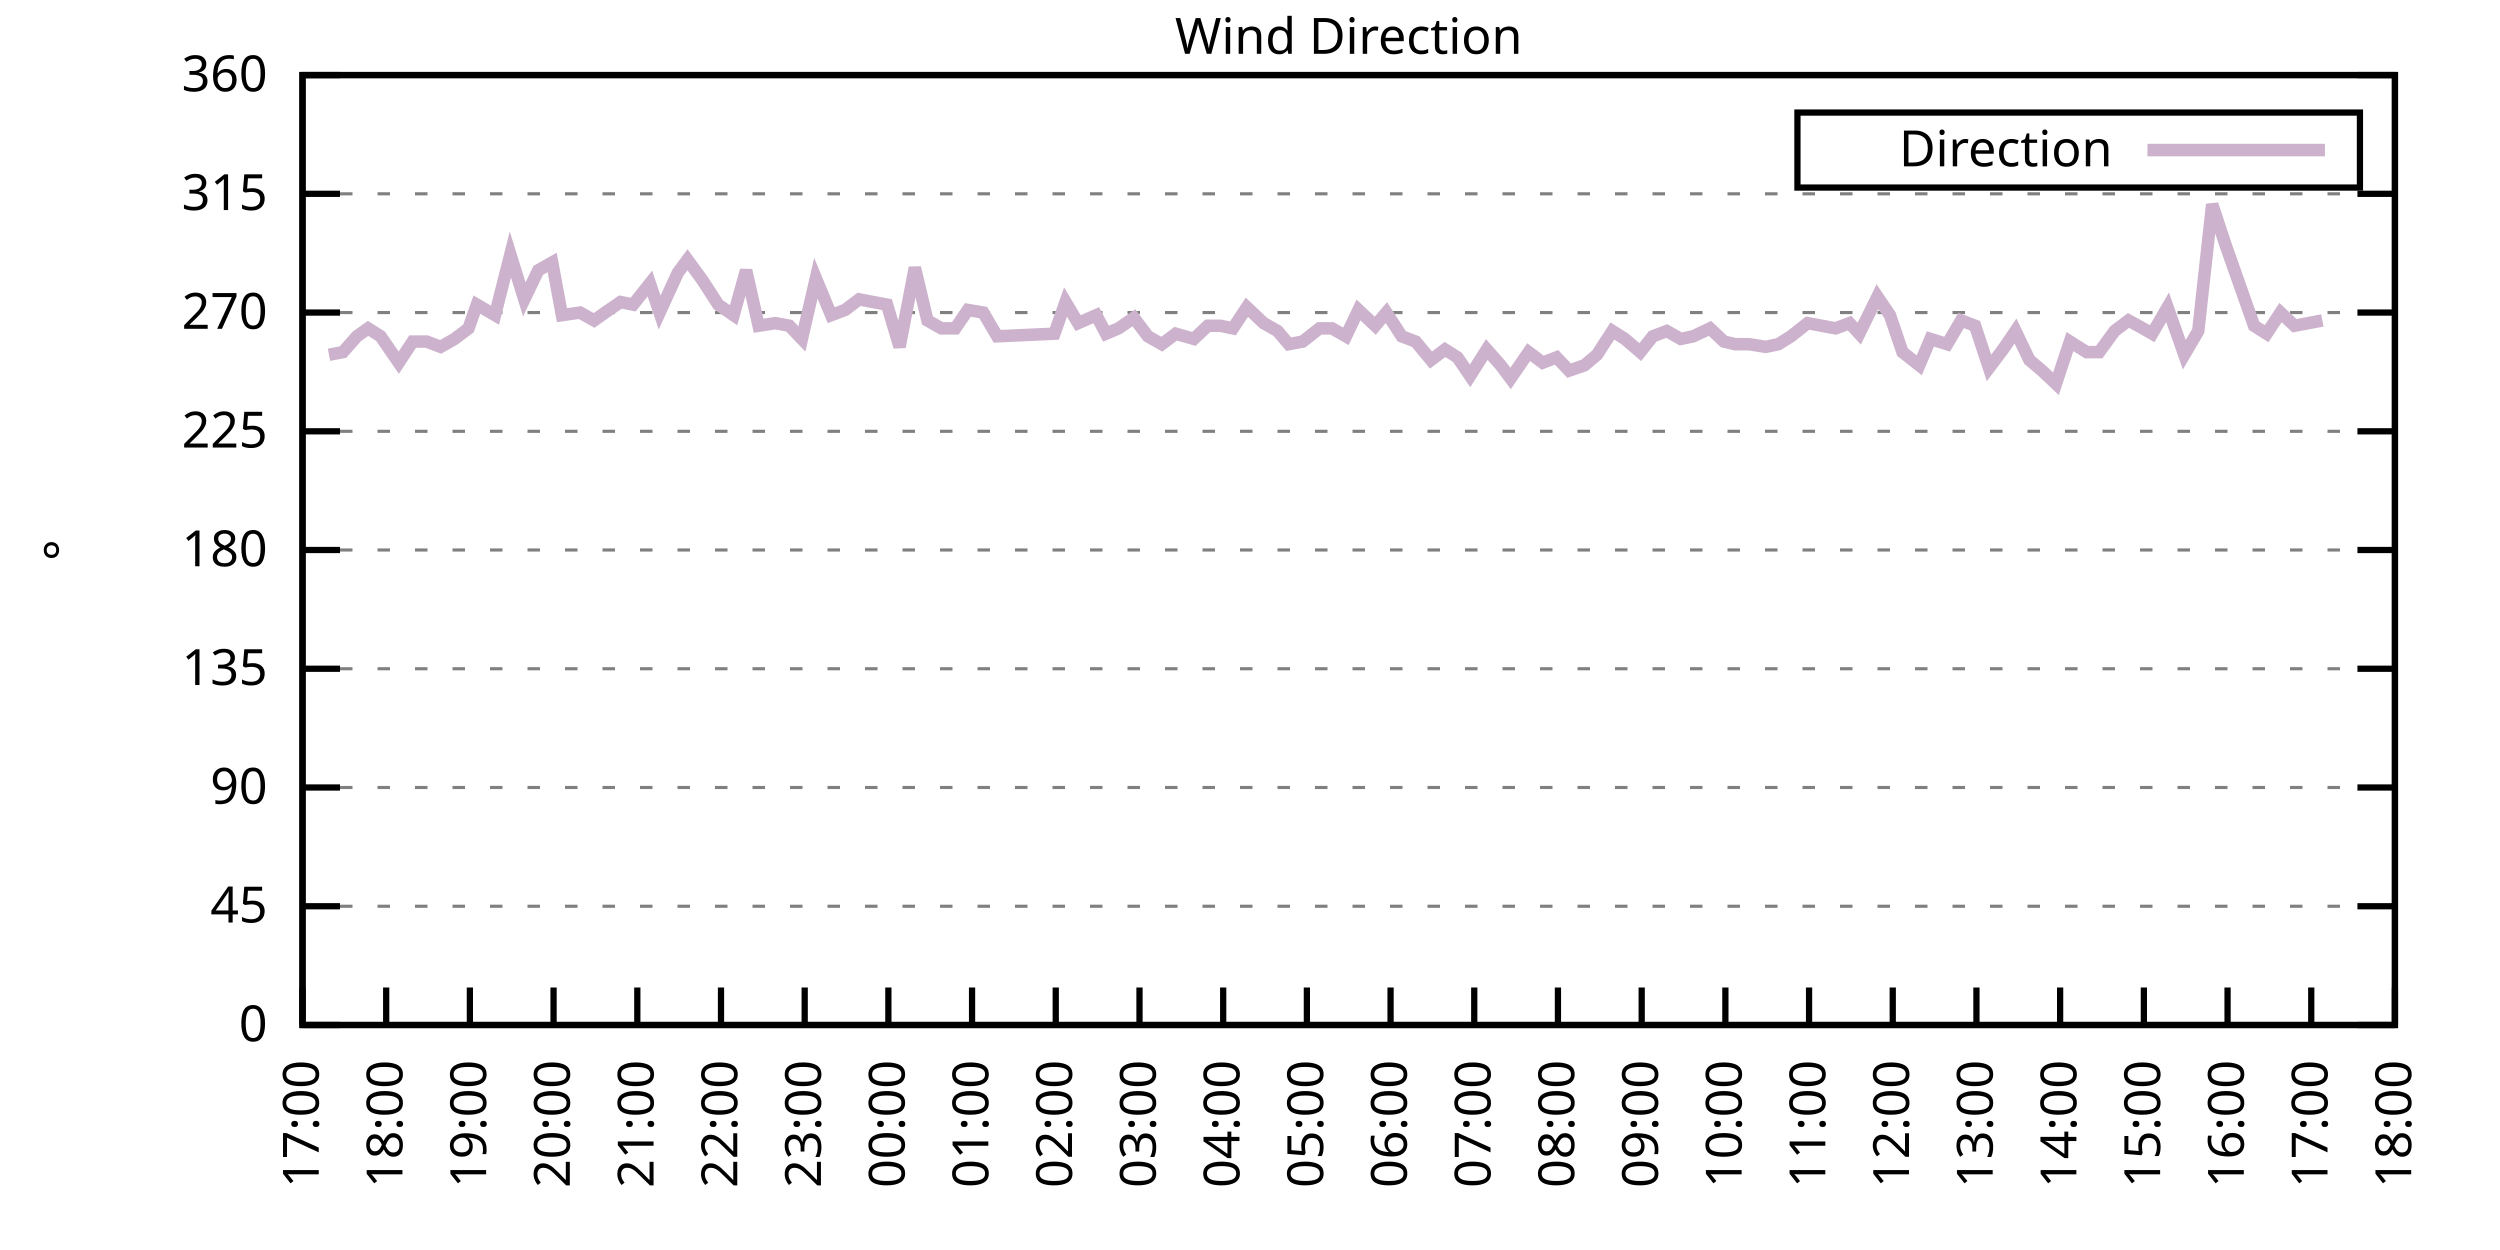
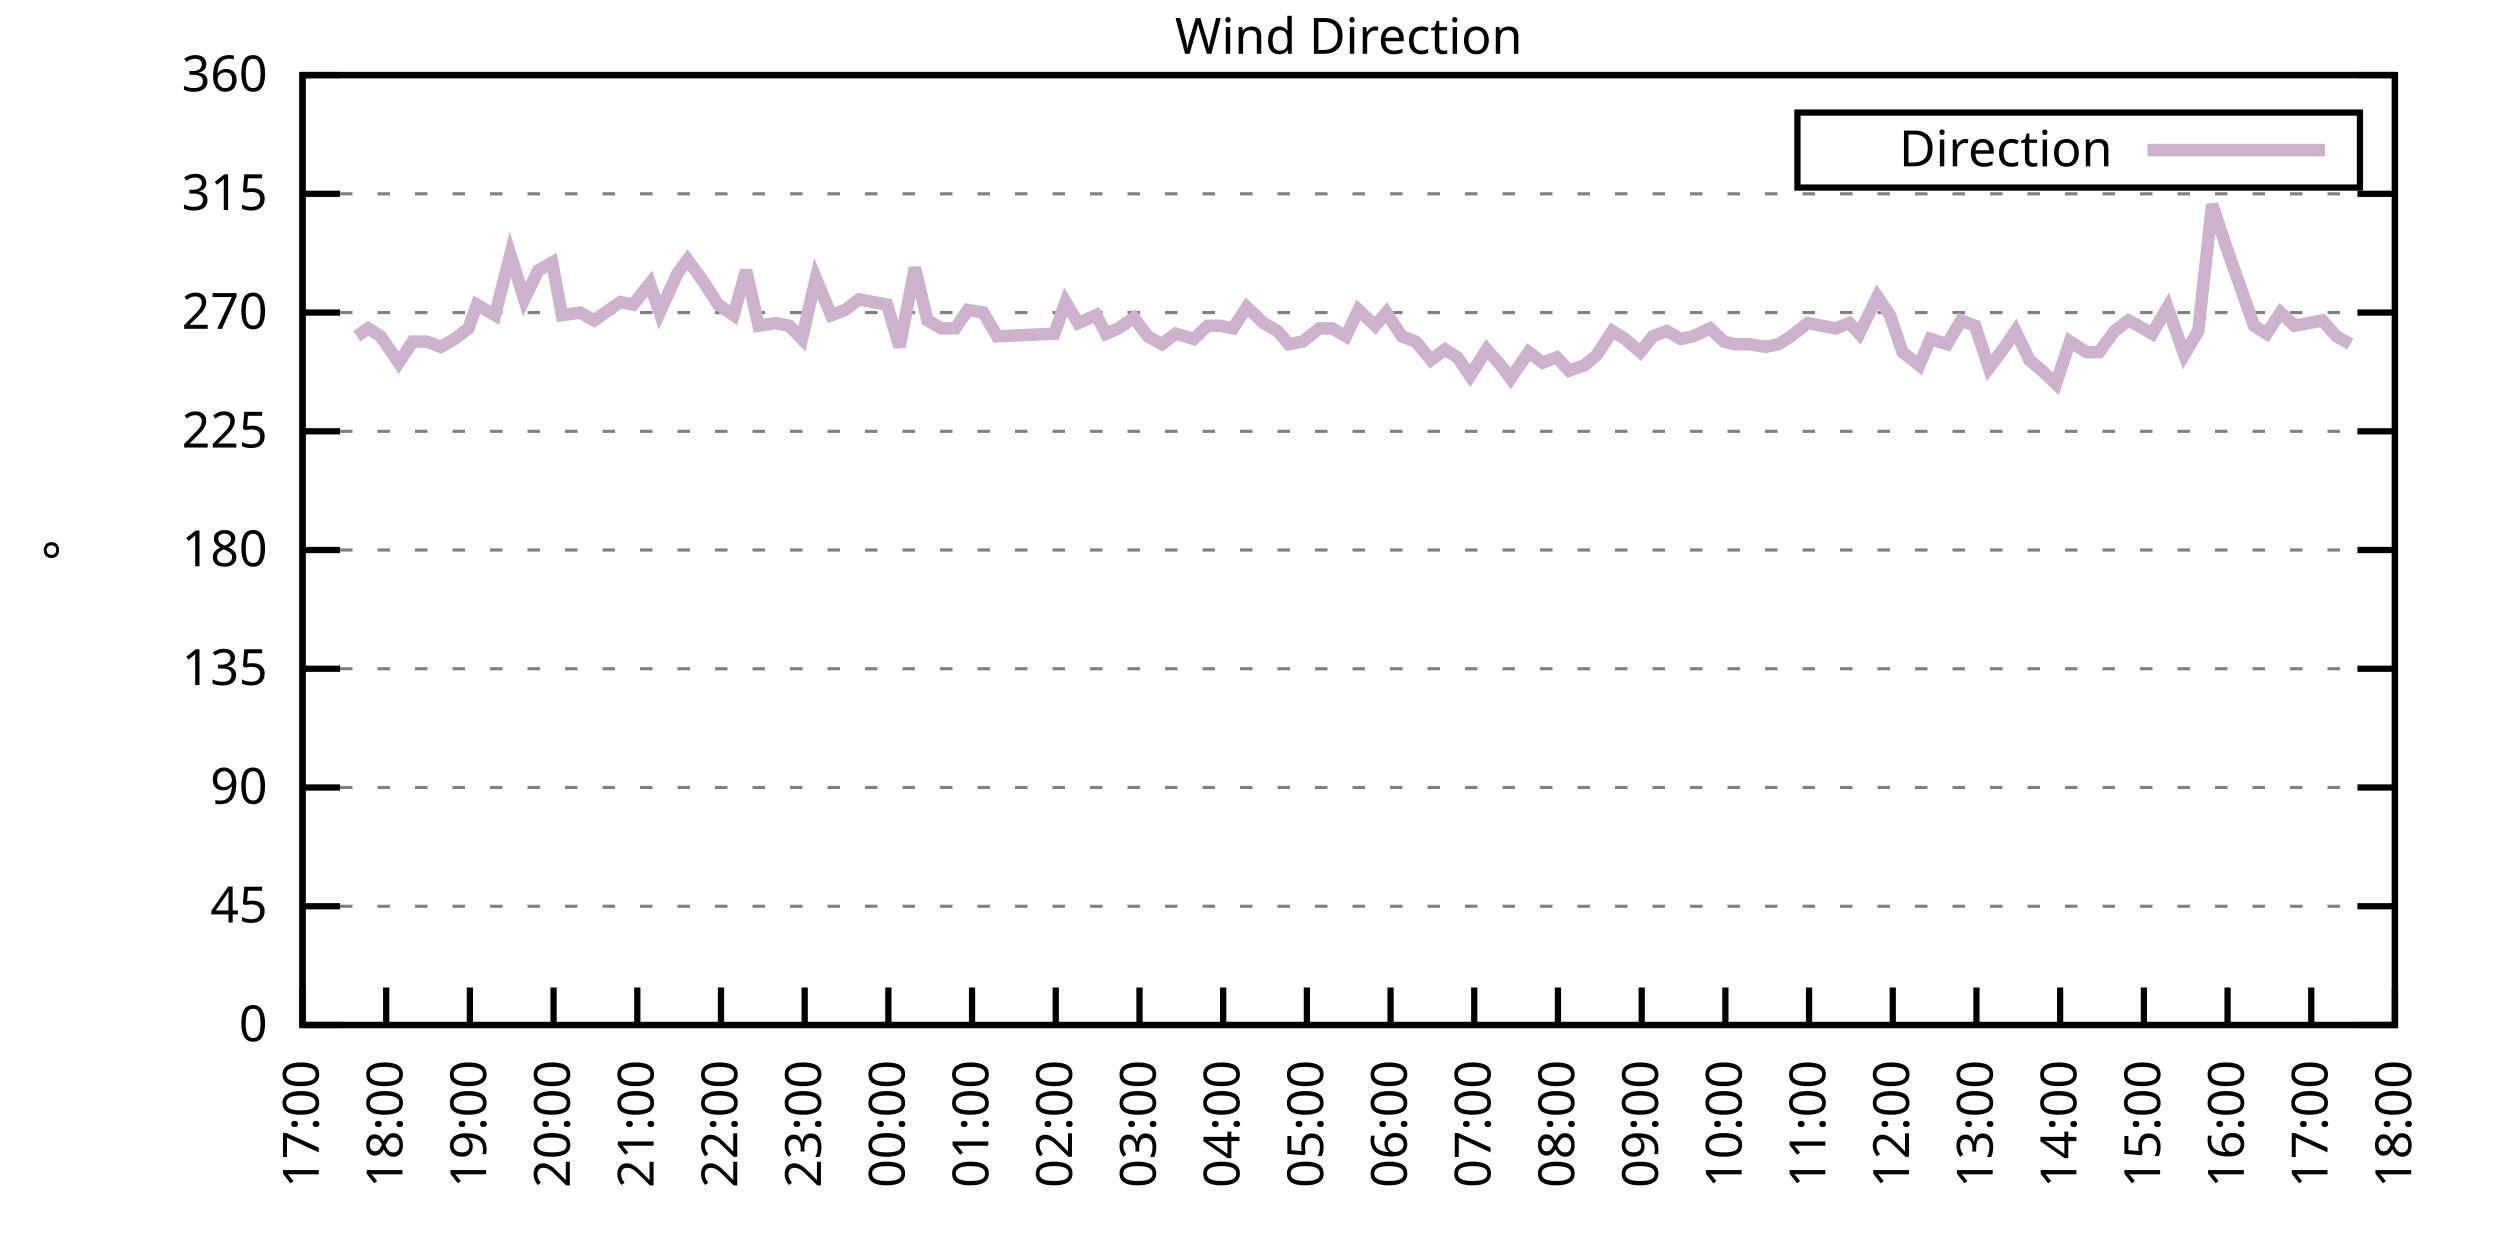
<svg xmlns="http://www.w3.org/2000/svg" xmlns:xlink="http://www.w3.org/1999/xlink" width="400" height="200" viewBox="0 0 400 200">
  <g id="gnuplot_canvas">
    <rect x="0" y="0" width="400" height="200" fill="none" />
    <defs>
      <circle id="gpDot" r="0.5" stroke-width="0.5" stroke="currentColor" />
      <path id="gpPt0" stroke-width="0.333" stroke="currentColor" d="M-1,0 h2 M0,-1 v2" />
      <path id="gpPt1" stroke-width="0.333" stroke="currentColor" d="M-1,-1 L1,1 M1,-1 L-1,1" />
      <path id="gpPt2" stroke-width="0.333" stroke="currentColor" d="M-1,0 L1,0 M0,-1 L0,1 M-1,-1 L1,1 M-1,1 L1,-1" />
      <rect id="gpPt3" stroke-width="0.333" stroke="currentColor" x="-1" y="-1" width="2" height="2" />
      <rect id="gpPt4" stroke-width="0.333" stroke="currentColor" fill="currentColor" x="-1" y="-1" width="2" height="2" />
      <circle id="gpPt5" stroke-width="0.333" stroke="currentColor" cx="0" cy="0" r="1" />
      <use xlink:href="#gpPt5" id="gpPt6" fill="currentColor" stroke="none" />
      <path id="gpPt7" stroke-width="0.333" stroke="currentColor" d="M0,-1.33 L-1.33,0.67 L1.33,0.67 z" />
      <use xlink:href="#gpPt7" id="gpPt8" fill="currentColor" stroke="none" />
      <use xlink:href="#gpPt7" id="gpPt9" stroke="currentColor" transform="rotate(180)" />
      <use xlink:href="#gpPt9" id="gpPt10" fill="currentColor" stroke="none" />
      <use xlink:href="#gpPt3" id="gpPt11" stroke="currentColor" transform="rotate(45)" />
      <use xlink:href="#gpPt11" id="gpPt12" fill="currentColor" stroke="none" />
      <path id="gpPt13" stroke-width="0.333" stroke="currentColor" d="M0,1.330 L1.265,0.411 L0.782,-1.067 L-0.782,-1.076 L-1.265,0.411 z" />
      <use xlink:href="#gpPt13" id="gpPt14" fill="currentColor" stroke="none" />
      <filter id="textbox" filterUnits="objectBoundingBox" x="0" y="0" height="1" width="1">
        <feFlood flood-color="white" flood-opacity="1" result="bgnd" />
        <feComposite in="SourceGraphic" in2="bgnd" operator="atop" />
      </filter>
      <filter id="greybox" filterUnits="objectBoundingBox" x="0" y="0" height="1" width="1">
        <feFlood flood-color="lightgrey" flood-opacity="1" result="grey" />
        <feComposite in="SourceGraphic" in2="grey" operator="atop" />
      </filter>
    </defs>
    <g fill="none" color="white" stroke="currentColor" stroke-width="1.00" stroke-linecap="butt" stroke-linejoin="miter">
</g>
    <g fill="none" color="black" stroke="currentColor" stroke-width="1.00" stroke-linecap="butt" stroke-linejoin="miter">
      <g stroke="none" shape-rendering="crispEdges">
        <polygon fill="rgb(255, 255, 255)" points="48.40,164.00 383.18,164.00 383.18,12.02 48.40,12.02 " />
      </g>
    </g>
    <g fill="none" color="black" stroke="currentColor" stroke-width="1.00" stroke-linecap="butt" stroke-linejoin="miter">
</g>
    <g fill="none" color="black" stroke="black" stroke-width="0.50" stroke-linecap="butt" stroke-linejoin="miter">
</g>
    <g fill="none" color="gray" stroke="currentColor" stroke-width="0.50" stroke-linecap="butt" stroke-linejoin="miter">
      <path stroke="gray" stroke-dasharray="2,4" class="gridline" d="M48.40,164.00 L383.19,164.00  " />
    </g>
    <g fill="none" color="gray" stroke="gray" stroke-width="1.00" stroke-linecap="butt" stroke-linejoin="miter">
</g>
    <g fill="none" color="black" stroke="currentColor" stroke-width="1.00" stroke-linecap="butt" stroke-linejoin="miter">
      <path stroke="black" d="M48.40,164.00 L54.40,164.00 M383.19,164.00 L377.19,164.00  " />
      <g transform="translate(42.80,166.60)" stroke="none" fill="black" font-family="Sans" font-size="8.00" text-anchor="end">
        <text>
          <tspan font-family="Sans"> 0</tspan>
        </text>
      </g>
    </g>
    <g fill="none" color="black" stroke="currentColor" stroke-width="1.00" stroke-linecap="butt" stroke-linejoin="miter">
</g>
    <g fill="none" color="black" stroke="black" stroke-width="0.50" stroke-linecap="butt" stroke-linejoin="miter">
</g>
    <g fill="none" color="gray" stroke="currentColor" stroke-width="0.50" stroke-linecap="butt" stroke-linejoin="miter">
      <path stroke="gray" stroke-dasharray="2,4" class="gridline" d="M48.40,145.00 L383.19,145.00  " />
    </g>
    <g fill="none" color="gray" stroke="gray" stroke-width="1.00" stroke-linecap="butt" stroke-linejoin="miter">
</g>
    <g fill="none" color="black" stroke="currentColor" stroke-width="1.00" stroke-linecap="butt" stroke-linejoin="miter">
      <path stroke="black" d="M48.40,145.00 L54.40,145.00 M383.19,145.00 L377.19,145.00  " />
      <g transform="translate(42.80,147.60)" stroke="none" fill="black" font-family="Sans" font-size="8.00" text-anchor="end">
        <text>
          <tspan font-family="Sans"> 45</tspan>
        </text>
      </g>
    </g>
    <g fill="none" color="black" stroke="currentColor" stroke-width="1.00" stroke-linecap="butt" stroke-linejoin="miter">
</g>
    <g fill="none" color="black" stroke="black" stroke-width="0.50" stroke-linecap="butt" stroke-linejoin="miter">
</g>
    <g fill="none" color="gray" stroke="currentColor" stroke-width="0.50" stroke-linecap="butt" stroke-linejoin="miter">
      <path stroke="gray" stroke-dasharray="2,4" class="gridline" d="M48.40,126.00 L383.19,126.00  " />
    </g>
    <g fill="none" color="gray" stroke="gray" stroke-width="1.00" stroke-linecap="butt" stroke-linejoin="miter">
</g>
    <g fill="none" color="black" stroke="currentColor" stroke-width="1.00" stroke-linecap="butt" stroke-linejoin="miter">
      <path stroke="black" d="M48.40,126.00 L54.40,126.00 M383.19,126.00 L377.19,126.00  " />
      <g transform="translate(42.80,128.60)" stroke="none" fill="black" font-family="Sans" font-size="8.00" text-anchor="end">
        <text>
          <tspan font-family="Sans"> 90</tspan>
        </text>
      </g>
    </g>
    <g fill="none" color="black" stroke="currentColor" stroke-width="1.00" stroke-linecap="butt" stroke-linejoin="miter">
</g>
    <g fill="none" color="black" stroke="black" stroke-width="0.50" stroke-linecap="butt" stroke-linejoin="miter">
</g>
    <g fill="none" color="gray" stroke="currentColor" stroke-width="0.50" stroke-linecap="butt" stroke-linejoin="miter">
      <path stroke="gray" stroke-dasharray="2,4" class="gridline" d="M48.40,107.00 L383.19,107.00  " />
    </g>
    <g fill="none" color="gray" stroke="gray" stroke-width="1.00" stroke-linecap="butt" stroke-linejoin="miter">
</g>
    <g fill="none" color="black" stroke="currentColor" stroke-width="1.00" stroke-linecap="butt" stroke-linejoin="miter">
      <path stroke="black" d="M48.40,107.00 L54.40,107.00 M383.19,107.00 L377.19,107.00  " />
      <g transform="translate(42.80,109.60)" stroke="none" fill="black" font-family="Sans" font-size="8.00" text-anchor="end">
        <text>
          <tspan font-family="Sans"> 135</tspan>
        </text>
      </g>
    </g>
    <g fill="none" color="black" stroke="currentColor" stroke-width="1.00" stroke-linecap="butt" stroke-linejoin="miter">
</g>
    <g fill="none" color="black" stroke="black" stroke-width="0.50" stroke-linecap="butt" stroke-linejoin="miter">
</g>
    <g fill="none" color="gray" stroke="currentColor" stroke-width="0.50" stroke-linecap="butt" stroke-linejoin="miter">
      <path stroke="gray" stroke-dasharray="2,4" class="gridline" d="M48.40,88.00 L383.19,88.00  " />
    </g>
    <g fill="none" color="gray" stroke="gray" stroke-width="1.00" stroke-linecap="butt" stroke-linejoin="miter">
</g>
    <g fill="none" color="black" stroke="currentColor" stroke-width="1.00" stroke-linecap="butt" stroke-linejoin="miter">
      <path stroke="black" d="M48.40,88.00 L54.40,88.00 M383.19,88.00 L377.19,88.00  " />
      <g transform="translate(42.80,90.60)" stroke="none" fill="black" font-family="Sans" font-size="8.00" text-anchor="end">
        <text>
          <tspan font-family="Sans"> 180</tspan>
        </text>
      </g>
    </g>
    <g fill="none" color="black" stroke="currentColor" stroke-width="1.00" stroke-linecap="butt" stroke-linejoin="miter">
</g>
    <g fill="none" color="black" stroke="black" stroke-width="0.50" stroke-linecap="butt" stroke-linejoin="miter">
</g>
    <g fill="none" color="gray" stroke="currentColor" stroke-width="0.50" stroke-linecap="butt" stroke-linejoin="miter">
      <path stroke="gray" stroke-dasharray="2,4" class="gridline" d="M48.40,69.01 L383.19,69.01  " />
    </g>
    <g fill="none" color="gray" stroke="gray" stroke-width="1.00" stroke-linecap="butt" stroke-linejoin="miter">
</g>
    <g fill="none" color="black" stroke="currentColor" stroke-width="1.00" stroke-linecap="butt" stroke-linejoin="miter">
      <path stroke="black" d="M48.40,69.01 L54.40,69.01 M383.19,69.01 L377.19,69.01  " />
      <g transform="translate(42.80,71.61)" stroke="none" fill="black" font-family="Sans" font-size="8.00" text-anchor="end">
        <text>
          <tspan font-family="Sans"> 225</tspan>
        </text>
      </g>
    </g>
    <g fill="none" color="black" stroke="currentColor" stroke-width="1.00" stroke-linecap="butt" stroke-linejoin="miter">
</g>
    <g fill="none" color="black" stroke="black" stroke-width="0.50" stroke-linecap="butt" stroke-linejoin="miter">
</g>
    <g fill="none" color="gray" stroke="currentColor" stroke-width="0.50" stroke-linecap="butt" stroke-linejoin="miter">
      <path stroke="gray" stroke-dasharray="2,4" class="gridline" d="M48.40,50.01 L383.19,50.01  " />
    </g>
    <g fill="none" color="gray" stroke="gray" stroke-width="1.00" stroke-linecap="butt" stroke-linejoin="miter">
</g>
    <g fill="none" color="black" stroke="currentColor" stroke-width="1.00" stroke-linecap="butt" stroke-linejoin="miter">
      <path stroke="black" d="M48.40,50.01 L54.40,50.01 M383.19,50.01 L377.19,50.01  " />
      <g transform="translate(42.80,52.61)" stroke="none" fill="black" font-family="Sans" font-size="8.00" text-anchor="end">
        <text>
          <tspan font-family="Sans"> 270</tspan>
        </text>
      </g>
    </g>
    <g fill="none" color="black" stroke="currentColor" stroke-width="1.00" stroke-linecap="butt" stroke-linejoin="miter">
</g>
    <g fill="none" color="black" stroke="black" stroke-width="0.50" stroke-linecap="butt" stroke-linejoin="miter">
</g>
    <g fill="none" color="gray" stroke="currentColor" stroke-width="0.50" stroke-linecap="butt" stroke-linejoin="miter">
      <path stroke="gray" stroke-dasharray="2,4" class="gridline" d="M48.40,31.01 L383.19,31.01  " />
    </g>
    <g fill="none" color="gray" stroke="gray" stroke-width="1.00" stroke-linecap="butt" stroke-linejoin="miter">
</g>
    <g fill="none" color="black" stroke="currentColor" stroke-width="1.00" stroke-linecap="butt" stroke-linejoin="miter">
      <path stroke="black" d="M48.40,31.01 L54.40,31.01 M383.19,31.01 L377.19,31.01  " />
      <g transform="translate(42.80,33.61)" stroke="none" fill="black" font-family="Sans" font-size="8.00" text-anchor="end">
        <text>
          <tspan font-family="Sans"> 315</tspan>
        </text>
      </g>
    </g>
    <g fill="none" color="black" stroke="currentColor" stroke-width="1.00" stroke-linecap="butt" stroke-linejoin="miter">
</g>
    <g fill="none" color="black" stroke="black" stroke-width="0.50" stroke-linecap="butt" stroke-linejoin="miter">
</g>
    <g fill="none" color="gray" stroke="currentColor" stroke-width="0.50" stroke-linecap="butt" stroke-linejoin="miter">
      <path stroke="gray" stroke-dasharray="2,4" class="gridline" d="M48.40,12.01 L383.19,12.01  " />
    </g>
    <g fill="none" color="gray" stroke="gray" stroke-width="1.00" stroke-linecap="butt" stroke-linejoin="miter">
</g>
    <g fill="none" color="black" stroke="currentColor" stroke-width="1.00" stroke-linecap="butt" stroke-linejoin="miter">
      <path stroke="black" d="M48.40,12.01 L54.40,12.01 M383.19,12.01 L377.19,12.01  " />
      <g transform="translate(42.80,14.61)" stroke="none" fill="black" font-family="Sans" font-size="8.00" text-anchor="end">
        <text>
          <tspan font-family="Sans"> 360</tspan>
        </text>
      </g>
    </g>
    <g fill="none" color="black" stroke="currentColor" stroke-width="1.00" stroke-linecap="butt" stroke-linejoin="miter">
      <path stroke="black" d="M48.40,164.00 L48.40,158.00  " />
      <g transform="translate(51.00,169.60) rotate(270.00)" stroke="none" fill="black" font-family="Sans" font-size="8.00" text-anchor="end">
        <text>
          <tspan font-family="Sans">17:00</tspan>
        </text>
      </g>
    </g>
    <g fill="none" color="black" stroke="currentColor" stroke-width="1.00" stroke-linecap="butt" stroke-linejoin="miter">
      <path stroke="black" d="M61.79,164.00 L61.79,158.00  " />
      <g transform="translate(64.39,169.60) rotate(270.00)" stroke="none" fill="black" font-family="Sans" font-size="8.00" text-anchor="end">
        <text>
          <tspan font-family="Sans">18:00</tspan>
        </text>
      </g>
    </g>
    <g fill="none" color="black" stroke="currentColor" stroke-width="1.00" stroke-linecap="butt" stroke-linejoin="miter">
      <path stroke="black" d="M75.18,164.00 L75.18,158.00  " />
      <g transform="translate(77.78,169.60) rotate(270.00)" stroke="none" fill="black" font-family="Sans" font-size="8.00" text-anchor="end">
        <text>
          <tspan font-family="Sans">19:00</tspan>
        </text>
      </g>
    </g>
    <g fill="none" color="black" stroke="currentColor" stroke-width="1.00" stroke-linecap="butt" stroke-linejoin="miter">
      <path stroke="black" d="M88.57,164.00 L88.57,158.00  " />
      <g transform="translate(91.17,169.60) rotate(270.00)" stroke="none" fill="black" font-family="Sans" font-size="8.00" text-anchor="end">
        <text>
          <tspan font-family="Sans">20:00</tspan>
        </text>
      </g>
    </g>
    <g fill="none" color="black" stroke="currentColor" stroke-width="1.00" stroke-linecap="butt" stroke-linejoin="miter">
      <path stroke="black" d="M101.97,164.00 L101.97,158.00  " />
      <g transform="translate(104.57,169.60) rotate(270.00)" stroke="none" fill="black" font-family="Sans" font-size="8.00" text-anchor="end">
        <text>
          <tspan font-family="Sans">21:00</tspan>
        </text>
      </g>
    </g>
    <g fill="none" color="black" stroke="currentColor" stroke-width="1.00" stroke-linecap="butt" stroke-linejoin="miter">
      <path stroke="black" d="M115.36,164.00 L115.36,158.00  " />
      <g transform="translate(117.96,169.60) rotate(270.00)" stroke="none" fill="black" font-family="Sans" font-size="8.00" text-anchor="end">
        <text>
          <tspan font-family="Sans">22:00</tspan>
        </text>
      </g>
    </g>
    <g fill="none" color="black" stroke="currentColor" stroke-width="1.00" stroke-linecap="butt" stroke-linejoin="miter">
      <path stroke="black" d="M128.75,164.00 L128.75,158.00  " />
      <g transform="translate(131.35,169.60) rotate(270.00)" stroke="none" fill="black" font-family="Sans" font-size="8.00" text-anchor="end">
        <text>
          <tspan font-family="Sans">23:00</tspan>
        </text>
      </g>
    </g>
    <g fill="none" color="black" stroke="currentColor" stroke-width="1.00" stroke-linecap="butt" stroke-linejoin="miter">
      <path stroke="black" d="M142.14,164.00 L142.14,158.00  " />
      <g transform="translate(144.74,169.60) rotate(270.00)" stroke="none" fill="black" font-family="Sans" font-size="8.00" text-anchor="end">
        <text>
          <tspan font-family="Sans">00:00</tspan>
        </text>
      </g>
    </g>
    <g fill="none" color="black" stroke="currentColor" stroke-width="1.00" stroke-linecap="butt" stroke-linejoin="miter">
      <path stroke="black" d="M155.53,164.00 L155.53,158.00  " />
      <g transform="translate(158.13,169.60) rotate(270.00)" stroke="none" fill="black" font-family="Sans" font-size="8.00" text-anchor="end">
        <text>
          <tspan font-family="Sans">01:00</tspan>
        </text>
      </g>
    </g>
    <g fill="none" color="black" stroke="currentColor" stroke-width="1.00" stroke-linecap="butt" stroke-linejoin="miter">
      <path stroke="black" d="M168.92,164.00 L168.92,158.00  " />
      <g transform="translate(171.52,169.60) rotate(270.00)" stroke="none" fill="black" font-family="Sans" font-size="8.00" text-anchor="end">
        <text>
          <tspan font-family="Sans">02:00</tspan>
        </text>
      </g>
    </g>
    <g fill="none" color="black" stroke="currentColor" stroke-width="1.00" stroke-linecap="butt" stroke-linejoin="miter">
      <path stroke="black" d="M182.32,164.00 L182.32,158.00  " />
      <g transform="translate(184.92,169.60) rotate(270.00)" stroke="none" fill="black" font-family="Sans" font-size="8.00" text-anchor="end">
        <text>
          <tspan font-family="Sans">03:00</tspan>
        </text>
      </g>
    </g>
    <g fill="none" color="black" stroke="currentColor" stroke-width="1.00" stroke-linecap="butt" stroke-linejoin="miter">
      <path stroke="black" d="M195.71,164.00 L195.71,158.00  " />
      <g transform="translate(198.31,169.60) rotate(270.00)" stroke="none" fill="black" font-family="Sans" font-size="8.00" text-anchor="end">
        <text>
          <tspan font-family="Sans">04:00</tspan>
        </text>
      </g>
    </g>
    <g fill="none" color="black" stroke="currentColor" stroke-width="1.00" stroke-linecap="butt" stroke-linejoin="miter">
      <path stroke="black" d="M209.10,164.00 L209.10,158.00  " />
      <g transform="translate(211.70,169.60) rotate(270.00)" stroke="none" fill="black" font-family="Sans" font-size="8.00" text-anchor="end">
        <text>
          <tspan font-family="Sans">05:00</tspan>
        </text>
      </g>
    </g>
    <g fill="none" color="black" stroke="currentColor" stroke-width="1.00" stroke-linecap="butt" stroke-linejoin="miter">
      <path stroke="black" d="M222.49,164.00 L222.49,158.00  " />
      <g transform="translate(225.09,169.60) rotate(270.00)" stroke="none" fill="black" font-family="Sans" font-size="8.00" text-anchor="end">
        <text>
          <tspan font-family="Sans">06:00</tspan>
        </text>
      </g>
    </g>
    <g fill="none" color="black" stroke="currentColor" stroke-width="1.00" stroke-linecap="butt" stroke-linejoin="miter">
      <path stroke="black" d="M235.88,164.00 L235.88,158.00  " />
      <g transform="translate(238.48,169.60) rotate(270.00)" stroke="none" fill="black" font-family="Sans" font-size="8.00" text-anchor="end">
        <text>
          <tspan font-family="Sans">07:00</tspan>
        </text>
      </g>
    </g>
    <g fill="none" color="black" stroke="currentColor" stroke-width="1.00" stroke-linecap="butt" stroke-linejoin="miter">
      <path stroke="black" d="M249.27,164.00 L249.27,158.00  " />
      <g transform="translate(251.87,169.60) rotate(270.00)" stroke="none" fill="black" font-family="Sans" font-size="8.00" text-anchor="end">
        <text>
          <tspan font-family="Sans">08:00</tspan>
        </text>
      </g>
    </g>
    <g fill="none" color="black" stroke="currentColor" stroke-width="1.00" stroke-linecap="butt" stroke-linejoin="miter">
      <path stroke="black" d="M262.67,164.00 L262.67,158.00  " />
      <g transform="translate(265.27,169.60) rotate(270.00)" stroke="none" fill="black" font-family="Sans" font-size="8.00" text-anchor="end">
        <text>
          <tspan font-family="Sans">09:00</tspan>
        </text>
      </g>
    </g>
    <g fill="none" color="black" stroke="currentColor" stroke-width="1.00" stroke-linecap="butt" stroke-linejoin="miter">
      <path stroke="black" d="M276.06,164.00 L276.06,158.00  " />
      <g transform="translate(278.66,169.60) rotate(270.00)" stroke="none" fill="black" font-family="Sans" font-size="8.00" text-anchor="end">
        <text>
          <tspan font-family="Sans">10:00</tspan>
        </text>
      </g>
    </g>
    <g fill="none" color="black" stroke="currentColor" stroke-width="1.00" stroke-linecap="butt" stroke-linejoin="miter">
      <path stroke="black" d="M289.45,164.00 L289.45,158.00  " />
      <g transform="translate(292.05,169.60) rotate(270.00)" stroke="none" fill="black" font-family="Sans" font-size="8.00" text-anchor="end">
        <text>
          <tspan font-family="Sans">11:00</tspan>
        </text>
      </g>
    </g>
    <g fill="none" color="black" stroke="currentColor" stroke-width="1.00" stroke-linecap="butt" stroke-linejoin="miter">
      <path stroke="black" d="M302.84,164.00 L302.84,158.00  " />
      <g transform="translate(305.44,169.60) rotate(270.00)" stroke="none" fill="black" font-family="Sans" font-size="8.00" text-anchor="end">
        <text>
          <tspan font-family="Sans">12:00</tspan>
        </text>
      </g>
    </g>
    <g fill="none" color="black" stroke="currentColor" stroke-width="1.00" stroke-linecap="butt" stroke-linejoin="miter">
      <path stroke="black" d="M316.23,164.00 L316.23,158.00  " />
      <g transform="translate(318.83,169.60) rotate(270.00)" stroke="none" fill="black" font-family="Sans" font-size="8.00" text-anchor="end">
        <text>
          <tspan font-family="Sans">13:00</tspan>
        </text>
      </g>
    </g>
    <g fill="none" color="black" stroke="currentColor" stroke-width="1.00" stroke-linecap="butt" stroke-linejoin="miter">
      <path stroke="black" d="M329.62,164.00 L329.62,158.00  " />
      <g transform="translate(332.22,169.60) rotate(270.00)" stroke="none" fill="black" font-family="Sans" font-size="8.00" text-anchor="end">
        <text>
          <tspan font-family="Sans">14:00</tspan>
        </text>
      </g>
    </g>
    <g fill="none" color="black" stroke="currentColor" stroke-width="1.00" stroke-linecap="butt" stroke-linejoin="miter">
      <path stroke="black" d="M343.02,164.00 L343.02,158.00  " />
      <g transform="translate(345.62,169.60) rotate(270.00)" stroke="none" fill="black" font-family="Sans" font-size="8.00" text-anchor="end">
        <text>
          <tspan font-family="Sans">15:00</tspan>
        </text>
      </g>
    </g>
    <g fill="none" color="black" stroke="currentColor" stroke-width="1.00" stroke-linecap="butt" stroke-linejoin="miter">
      <path stroke="black" d="M356.41,164.00 L356.41,158.00  " />
      <g transform="translate(359.01,169.60) rotate(270.00)" stroke="none" fill="black" font-family="Sans" font-size="8.00" text-anchor="end">
        <text>
          <tspan font-family="Sans">16:00</tspan>
        </text>
      </g>
    </g>
    <g fill="none" color="black" stroke="currentColor" stroke-width="1.00" stroke-linecap="butt" stroke-linejoin="miter">
      <path stroke="black" d="M369.80,164.00 L369.80,158.00  " />
      <g transform="translate(372.40,169.60) rotate(270.00)" stroke="none" fill="black" font-family="Sans" font-size="8.00" text-anchor="end">
        <text>
          <tspan font-family="Sans">17:00</tspan>
        </text>
      </g>
    </g>
    <g fill="none" color="black" stroke="currentColor" stroke-width="1.00" stroke-linecap="butt" stroke-linejoin="miter">
      <path stroke="black" d="M383.19,164.00 L383.19,158.00  " />
      <g transform="translate(385.79,169.60) rotate(270.00)" stroke="none" fill="black" font-family="Sans" font-size="8.00" text-anchor="end">
        <text>
          <tspan font-family="Sans">18:00</tspan>
        </text>
      </g>
    </g>
    <g fill="none" color="black" stroke="currentColor" stroke-width="1.00" stroke-linecap="butt" stroke-linejoin="miter">
</g>
    <g fill="none" color="black" stroke="currentColor" stroke-width="1.00" stroke-linecap="butt" stroke-linejoin="miter">
      <path stroke="black" d="M48.40,12.01 L48.40,164.00 L383.19,164.00 L383.19,12.01 L48.40,12.01 Z  " />
    </g>
    <g fill="none" color="black" stroke="currentColor" stroke-width="1.00" stroke-linecap="butt" stroke-linejoin="miter">
</g>
    <g fill="none" color="black" stroke="currentColor" stroke-width="1.00" stroke-linecap="butt" stroke-linejoin="miter">
      <path stroke="black" d="M287.59,30.01 L287.59,18.01 L377.59,18.01 L377.59,30.01 L287.59,30.01 Z  " />
    </g>
    <g id="Wind_direction_plot_1">
      <g fill="none" color="white" stroke="black" stroke-width="2.00" stroke-linecap="butt" stroke-linejoin="miter">
</g>
      <g fill="none" color="black" stroke="currentColor" stroke-width="2.00" stroke-linecap="butt" stroke-linejoin="miter">
        <g transform="translate(337.99,26.61)" stroke="none" fill="black" font-family="Sans" font-size="8.00" text-anchor="end">
          <text>
            <tspan font-family="Sans">Direction</tspan>
          </text>
        </g>
      </g>
      <g fill="none" color="black" stroke="currentColor" stroke-width="2.00" stroke-linecap="butt" stroke-linejoin="miter">
-         <path stroke="rgb(204, 178, 204)" d="M343.59,24.01 L371.99,24.01 M52.64,56.76 L54.87,56.34 L57.10,53.81 L58.89,52.54 L60.90,53.81 L63.80,58.03   L66.03,54.65 L68.26,54.65 L70.50,55.50 L72.73,54.23 L74.96,52.54 L76.30,48.74 L79.20,50.43 L81.66,40.72   L83.89,47.90 L86.12,43.25 L88.35,41.99 L89.91,50.43 L92.82,50.01 L95.05,51.27 L96.83,50.01 L99.29,48.32   L101.30,48.74 L103.98,45.36 L105.54,50.01 L108.44,43.67 L110.00,41.56 L112.46,44.94 L114.91,48.74 L117.37,50.43   L119.38,43.25 L121.38,52.12 L124.06,51.70 L126.29,52.12 L128.30,54.23 L130.54,44.52 L132.99,50.43 L135.22,49.59   L137.45,47.90 L139.69,48.32 L141.92,48.74 L143.93,55.50 L146.38,42.83 L148.39,51.27 L150.62,52.54 L152.85,52.54   L154.86,49.59 L157.32,50.01 L159.55,53.81 L168.70,53.39 L170.49,48.32 L172.50,51.70 L175.40,50.43 L176.96,53.39   L178.97,52.54 L181.42,50.85 L183.66,53.81 L185.89,55.07 L188.12,53.39 L191.02,54.23 L193.25,52.12 L195.26,52.12   L197.27,52.54 L199.50,49.16 L202.18,51.70 L204.41,52.96 L206.20,55.07 L208.43,54.65 L211.11,52.54 L213.12,52.54   L215.35,53.81 L217.36,49.59 L220.04,52.12 L221.82,50.01 L224.28,53.81 L226.51,54.65 L228.96,57.61 L231.20,55.92   L233.20,57.18 L235.21,60.14 L237.89,55.92 L240.12,58.45 L241.69,60.56 L244.59,56.34 L246.82,58.03 L249.05,57.18   L251.06,59.30 L253.51,58.45 L255.52,56.76 L257.98,52.96 L259.99,54.23 L262.44,56.34 L264.45,53.81 L266.68,52.96   L268.92,54.23 L270.92,53.81 L273.60,52.54 L275.83,54.65 L277.62,55.07 L279.85,55.07 L282.53,55.50 L284.54,55.07   L286.55,53.81 L289.23,51.70 L291.46,52.12 L293.69,52.54 L295.92,51.70 L297.48,53.39 L300.39,47.47 L302.39,50.43   L304.40,56.34 L307.08,58.45 L308.87,54.23 L311.54,55.07 L313.78,51.27 L316.01,52.12 L318.24,58.87 L320.47,55.92   L322.48,52.96 L324.71,57.61 L326.72,59.30 L328.95,61.41 L331.19,54.65 L333.86,56.34 L335.87,56.34 L338.33,52.96   L340.56,51.27 L342.12,52.12 L344.35,53.39 L346.81,49.16 L349.49,56.76 L351.72,52.96 L353.95,32.70 L356.18,39.45   L358.42,45.79 L360.65,52.12 L362.66,53.39 L364.89,50.01 L367.12,52.12 L369.35,51.70 L371.58,51.27  " />
+         <path stroke="rgb(204, 178, 204)" d="M343.59,24.01 L371.99,24.01 M57.10,53.81 L58.89,52.54 L60.90,53.81 L63.80,58.03 L66.03,54.65 L68.26,54.65   L70.50,55.50 L72.73,54.23 L74.96,52.54 L76.30,48.74 L79.20,50.43 L81.66,40.72 L83.89,47.90 L86.12,43.25   L88.35,41.99 L89.91,50.43 L92.82,50.01 L95.05,51.27 L96.83,50.01 L99.29,48.32 L101.30,48.74 L103.98,45.36   L105.54,50.01 L108.44,43.67 L110.00,41.56 L112.46,44.94 L114.91,48.74 L117.37,50.43 L119.38,43.25 L121.38,52.12   L124.06,51.70 L126.29,52.12 L128.30,54.23 L130.54,44.52 L132.99,50.43 L135.22,49.59 L137.45,47.90 L139.69,48.32   L141.92,48.74 L143.93,55.50 L146.38,42.83 L148.39,51.27 L150.62,52.54 L152.85,52.54 L154.86,49.59 L157.32,50.01   L159.55,53.81 L168.70,53.39 L170.49,48.32 L172.50,51.70 L175.40,50.43 L176.96,53.39 L178.97,52.54 L181.42,50.85   L183.66,53.81 L185.89,55.07 L188.12,53.39 L191.02,54.23 L193.25,52.12 L195.26,52.12 L197.27,52.54 L199.50,49.16   L202.18,51.70 L204.41,52.96 L206.20,55.07 L208.43,54.65 L211.11,52.54 L213.12,52.54 L215.35,53.81 L217.36,49.59   L220.04,52.12 L221.82,50.01 L224.28,53.81 L226.51,54.65 L228.96,57.61 L231.20,55.92 L233.20,57.18 L235.21,60.14   L237.89,55.92 L240.12,58.45 L241.69,60.56 L244.59,56.34 L246.82,58.03 L249.05,57.18 L251.06,59.30 L253.51,58.45   L255.52,56.76 L257.98,52.96 L259.99,54.23 L262.44,56.34 L264.45,53.81 L266.68,52.96 L268.92,54.23 L270.92,53.81   L273.60,52.54 L275.83,54.65 L277.62,55.07 L279.85,55.07 L282.53,55.50 L284.54,55.07 L286.55,53.81 L289.23,51.70   L291.46,52.12 L293.69,52.54 L295.92,51.70 L297.48,53.39 L300.39,47.47 L302.39,50.43 L304.40,56.34 L307.08,58.45   L308.87,54.23 L311.54,55.07 L313.78,51.27 L316.01,52.12 L318.24,58.87 L320.47,55.92 L322.48,52.96 L324.71,57.61   L326.72,59.30 L328.95,61.41 L331.19,54.65 L333.86,56.34 L335.87,56.34 L338.33,52.96 L340.56,51.27 L342.12,52.12   L344.35,53.39 L346.81,49.16 L349.49,56.76 L351.72,52.96 L353.95,32.70 L356.18,39.45 L358.42,45.79 L360.65,52.12   L362.66,53.39 L364.89,50.01 L367.12,52.12 L369.35,51.70 L371.58,51.27 L373.82,53.81 L376.05,55.07  " />
      </g>
    </g>
    <g fill="none" color="black" stroke="currentColor" stroke-width="2.00" stroke-linecap="butt" stroke-linejoin="miter">
</g>
    <g fill="none" color="black" stroke="black" stroke-width="1.00" stroke-linecap="butt" stroke-linejoin="miter">
</g>
    <g fill="none" color="black" stroke="currentColor" stroke-width="1.00" stroke-linecap="butt" stroke-linejoin="miter">
      <path stroke="black" d="M48.40,12.01 L48.40,164.00 L383.19,164.00 L383.19,12.01 L48.40,12.01 Z  " />
      <g transform="translate(12.80,88.01) rotate(270.00)" stroke="none" fill="black" font-family="Sans" font-size="8.00" text-anchor="middle">
        <text>
          <tspan font-family="Sans">°</tspan>
        </text>
      </g>
    </g>
    <g fill="none" color="black" stroke="currentColor" stroke-width="1.00" stroke-linecap="butt" stroke-linejoin="miter">
</g>
    <g fill="none" color="black" stroke="currentColor" stroke-width="1.00" stroke-linecap="butt" stroke-linejoin="miter">
      <g transform="translate(215.79,8.61)" stroke="none" fill="black" font-family="Sans" font-size="8.00" text-anchor="middle">
        <text>
          <tspan font-family="Sans">Wind Direction</tspan>
        </text>
      </g>
    </g>
    <g fill="none" color="black" stroke="currentColor" stroke-width="1.00" stroke-linecap="butt" stroke-linejoin="miter">
</g>
  </g>
</svg>
